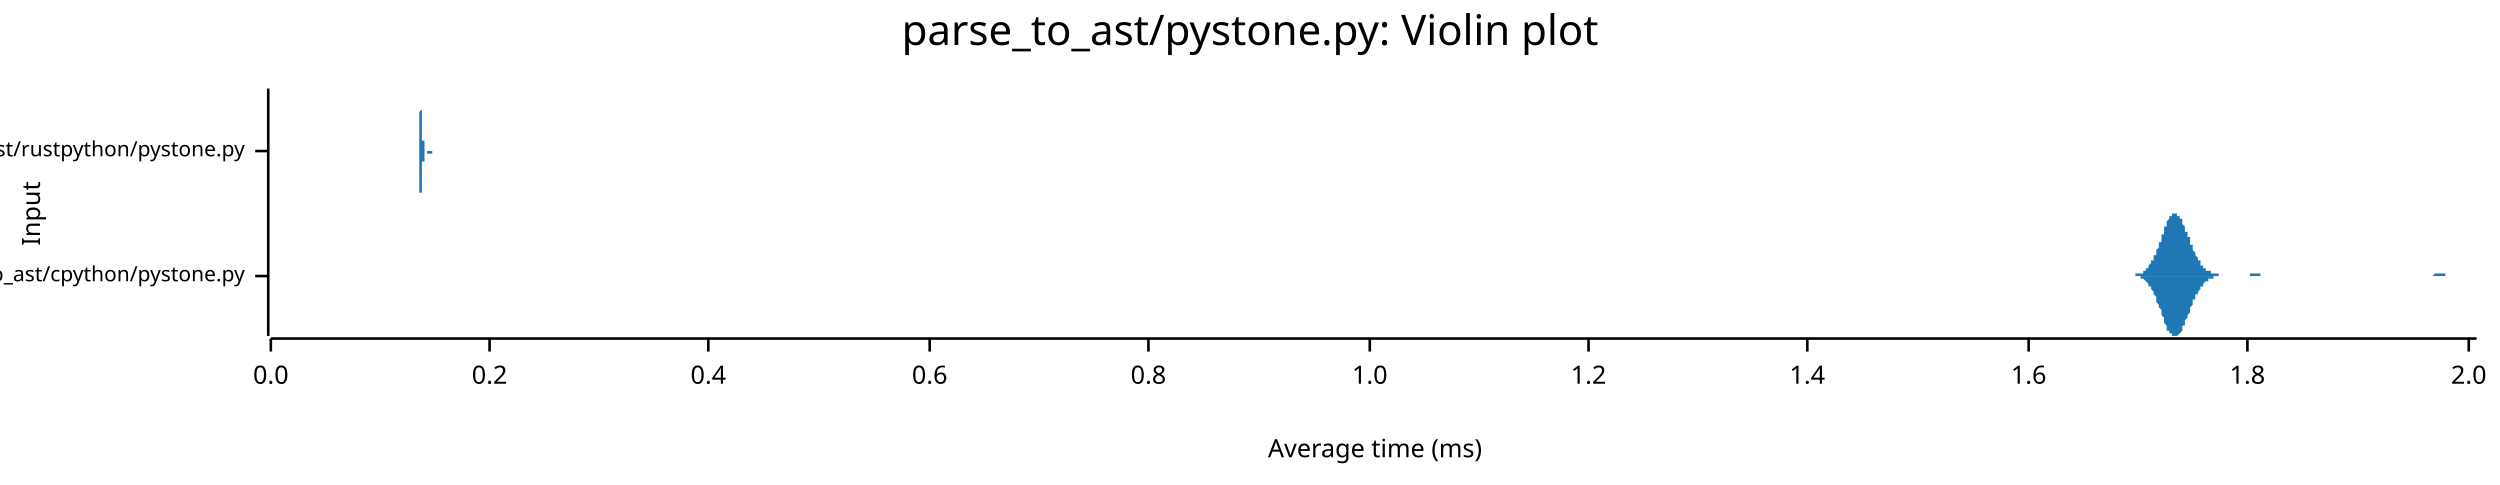
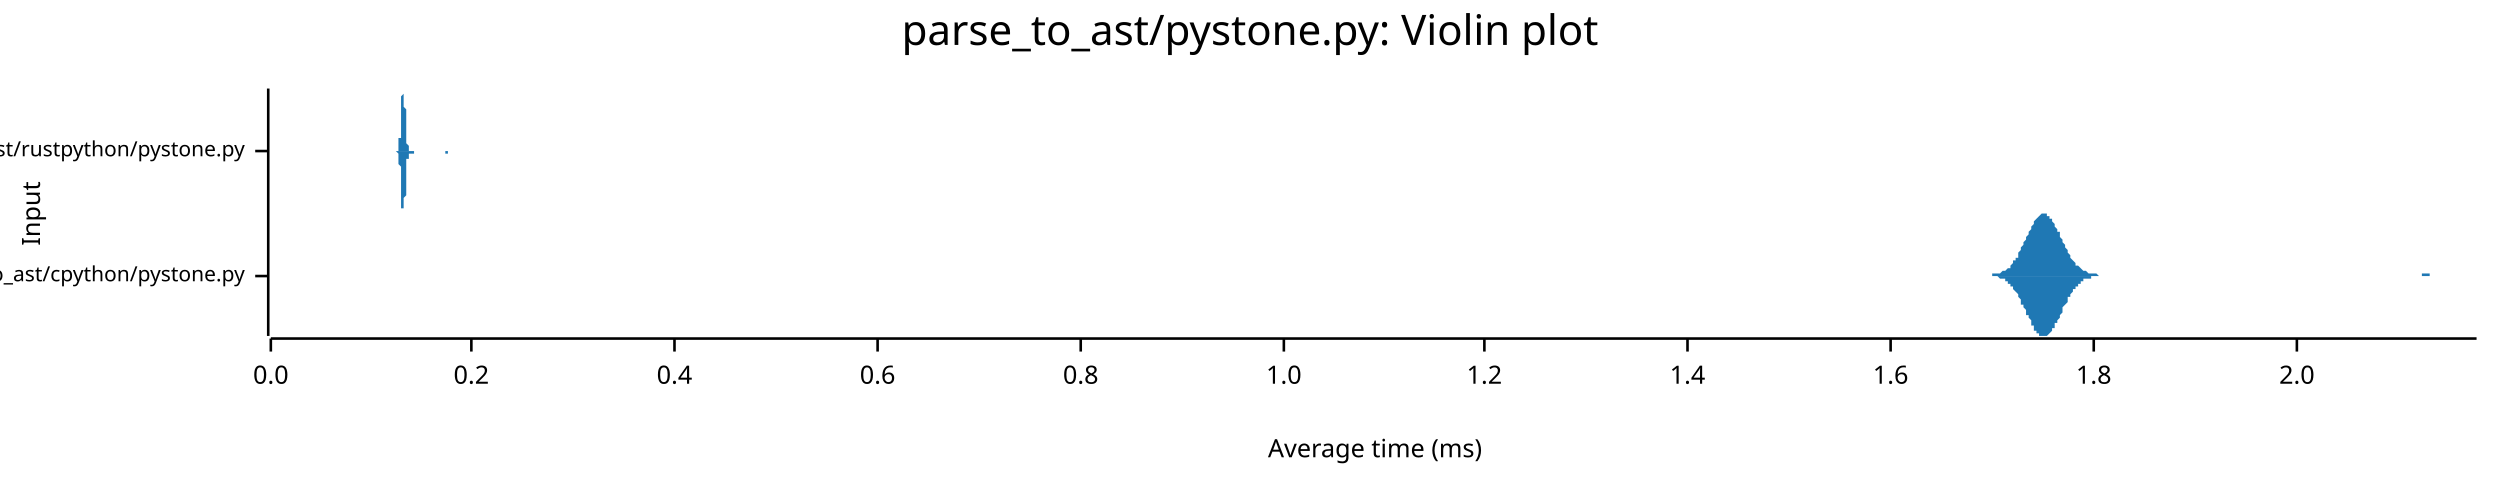
<svg xmlns="http://www.w3.org/2000/svg" width="960" height="186" viewBox="0 0 960 186">
  <text x="480" y="5" dy="0.76em" text-anchor="middle" font-family="sans-serif" font-size="16.129" opacity="1" fill="#000000">
parse_to_ast/pystone.py: Violin plot
</text>
  <text x="8" y="82" dy="0.76em" text-anchor="middle" font-family="sans-serif" font-size="9.677" opacity="1" fill="#000000" transform="rotate(270, 8, 82)">
Input
</text>
  <text x="528" y="178" dy="-0.5ex" text-anchor="middle" font-family="sans-serif" font-size="9.677" opacity="1" fill="#000000">
Average time (ms)
</text>
  <polyline fill="none" opacity="1" stroke="#000000" stroke-width="1" points="103,34 103,129 " />
  <text x="94" y="106" dy="0.5ex" text-anchor="end" font-family="sans-serif" font-size="8.065" opacity="1" fill="#000000">
parse_to_ast/cpython/pystone.py
</text>
  <polyline fill="none" opacity="1" stroke="#000000" stroke-width="1" points="98,106 103,106 " />
  <text x="94" y="58" dy="0.5ex" text-anchor="end" font-family="sans-serif" font-size="8.065" opacity="1" fill="#000000">
parse_to_ast/rustpython/pystone.py
</text>
  <polyline fill="none" opacity="1" stroke="#000000" stroke-width="1" points="98,58 103,58 " />
  <polyline fill="none" opacity="1" stroke="#000000" stroke-width="1" points="104,130 951,130 " />
  <text x="104" y="140" dy="0.76em" text-anchor="middle" font-family="sans-serif" font-size="9.677" opacity="1" fill="#000000">
0.0
</text>
  <polyline fill="none" opacity="1" stroke="#000000" stroke-width="1" points="104,130 104,135 " />
-   <text x="188" y="140" dy="0.76em" text-anchor="middle" font-family="sans-serif" font-size="9.677" opacity="1" fill="#000000">
+   <text x="181" y="140" dy="0.76em" text-anchor="middle" font-family="sans-serif" font-size="9.677" opacity="1" fill="#000000">
0.2
</text>
-   <polyline fill="none" opacity="1" stroke="#000000" stroke-width="1" points="188,130 188,135 " />
-   <text x="272" y="140" dy="0.76em" text-anchor="middle" font-family="sans-serif" font-size="9.677" opacity="1" fill="#000000">
+   <polyline fill="none" opacity="1" stroke="#000000" stroke-width="1" points="181,130 181,135 " />
+   <text x="259" y="140" dy="0.76em" text-anchor="middle" font-family="sans-serif" font-size="9.677" opacity="1" fill="#000000">
0.4
</text>
-   <polyline fill="none" opacity="1" stroke="#000000" stroke-width="1" points="272,130 272,135 " />
-   <text x="357" y="140" dy="0.76em" text-anchor="middle" font-family="sans-serif" font-size="9.677" opacity="1" fill="#000000">
+   <polyline fill="none" opacity="1" stroke="#000000" stroke-width="1" points="259,130 259,135 " />
+   <text x="337" y="140" dy="0.76em" text-anchor="middle" font-family="sans-serif" font-size="9.677" opacity="1" fill="#000000">
0.6
</text>
-   <polyline fill="none" opacity="1" stroke="#000000" stroke-width="1" points="357,130 357,135 " />
-   <text x="441" y="140" dy="0.76em" text-anchor="middle" font-family="sans-serif" font-size="9.677" opacity="1" fill="#000000">
+   <polyline fill="none" opacity="1" stroke="#000000" stroke-width="1" points="337,130 337,135 " />
+   <text x="415" y="140" dy="0.76em" text-anchor="middle" font-family="sans-serif" font-size="9.677" opacity="1" fill="#000000">
0.8
</text>
-   <polyline fill="none" opacity="1" stroke="#000000" stroke-width="1" points="441,130 441,135 " />
-   <text x="526" y="140" dy="0.76em" text-anchor="middle" font-family="sans-serif" font-size="9.677" opacity="1" fill="#000000">
+   <polyline fill="none" opacity="1" stroke="#000000" stroke-width="1" points="415,130 415,135 " />
+   <text x="493" y="140" dy="0.76em" text-anchor="middle" font-family="sans-serif" font-size="9.677" opacity="1" fill="#000000">
1.0
</text>
-   <polyline fill="none" opacity="1" stroke="#000000" stroke-width="1" points="526,130 526,135 " />
-   <text x="610" y="140" dy="0.76em" text-anchor="middle" font-family="sans-serif" font-size="9.677" opacity="1" fill="#000000">
+   <polyline fill="none" opacity="1" stroke="#000000" stroke-width="1" points="493,130 493,135 " />
+   <text x="570" y="140" dy="0.76em" text-anchor="middle" font-family="sans-serif" font-size="9.677" opacity="1" fill="#000000">
1.2
</text>
-   <polyline fill="none" opacity="1" stroke="#000000" stroke-width="1" points="610,130 610,135 " />
-   <text x="694" y="140" dy="0.76em" text-anchor="middle" font-family="sans-serif" font-size="9.677" opacity="1" fill="#000000">
+   <polyline fill="none" opacity="1" stroke="#000000" stroke-width="1" points="570,130 570,135 " />
+   <text x="648" y="140" dy="0.76em" text-anchor="middle" font-family="sans-serif" font-size="9.677" opacity="1" fill="#000000">
1.4
</text>
-   <polyline fill="none" opacity="1" stroke="#000000" stroke-width="1" points="694,130 694,135 " />
-   <text x="779" y="140" dy="0.76em" text-anchor="middle" font-family="sans-serif" font-size="9.677" opacity="1" fill="#000000">
+   <polyline fill="none" opacity="1" stroke="#000000" stroke-width="1" points="648,130 648,135 " />
+   <text x="726" y="140" dy="0.76em" text-anchor="middle" font-family="sans-serif" font-size="9.677" opacity="1" fill="#000000">
1.6
</text>
-   <polyline fill="none" opacity="1" stroke="#000000" stroke-width="1" points="779,130 779,135 " />
-   <text x="863" y="140" dy="0.76em" text-anchor="middle" font-family="sans-serif" font-size="9.677" opacity="1" fill="#000000">
+   <polyline fill="none" opacity="1" stroke="#000000" stroke-width="1" points="726,130 726,135 " />
+   <text x="804" y="140" dy="0.76em" text-anchor="middle" font-family="sans-serif" font-size="9.677" opacity="1" fill="#000000">
1.8
</text>
-   <polyline fill="none" opacity="1" stroke="#000000" stroke-width="1" points="863,130 863,135 " />
-   <text x="948" y="140" dy="0.76em" text-anchor="middle" font-family="sans-serif" font-size="9.677" opacity="1" fill="#000000">
+   <polyline fill="none" opacity="1" stroke="#000000" stroke-width="1" points="804,130 804,135 " />
+   <text x="882" y="140" dy="0.76em" text-anchor="middle" font-family="sans-serif" font-size="9.677" opacity="1" fill="#000000">
2.0
</text>
-   <polyline fill="none" opacity="1" stroke="#000000" stroke-width="1" points="948,130 948,135 " />
-   <polygon opacity="1" fill="#1F78B4" points="817,106 817,106 817,106 817,106 818,106 818,106 818,106 819,106 819,106 819,106 819,106 820,106 820,106 820,105 820,105 821,105 821,105 821,105 821,105 822,105 822,105 822,105 823,105 823,104 823,104 823,104 824,104 824,104 824,103 824,103 825,103 825,103 825,102 825,102 826,101 826,101 826,100 827,100 827,99 827,99 827,98 828,98 828,97 828,96 828,96 829,95 829,94 829,93 830,93 830,92 830,91 830,90 831,90 831,89 831,88 831,87 832,87 832,86 832,86 832,85 833,84 833,84 833,83 834,83 834,83 834,82 834,82 835,82 835,82 835,82 835,82 836,82 836,82 836,83 836,83 837,83 837,83 837,84 838,84 838,85 838,85 838,86 839,87 839,87 839,88 839,89 840,89 840,90 840,91 841,91 841,92 841,93 841,94 842,94 842,95 842,95 842,96 843,97 843,97 843,98 843,98 844,99 844,99 844,100 845,100 845,101 845,101 845,102 846,102 846,102 846,103 846,103 847,103 847,103 847,104 847,104 848,104 848,104 848,104 849,104 849,105 849,105 849,105 850,105 850,105 850,105 850,105 851,105 851,105 851,105 852,105 852,105 852,105 852,106 853,106 853,106 853,106 853,106 854,106 854,106 854,106 854,106 855,106 855,106 855,106 856,106 856,106 856,106 856,106 857,106 857,106 857,106 857,106 858,106 858,106 858,106 858,106 859,106 859,106 859,106 860,106 860,106 860,106 860,106 861,106 861,106 861,106 861,106 862,106 862,106 862,106 863,106 863,106 863,106 863,106 864,106 864,105 864,105 864,105 865,105 865,105 865,105 865,105 866,105 866,105 866,105 867,105 867,105 867,105 867,105 868,105 868,105 868,105 868,106 869,106 869,106 869,106 869,106 870,106 870,106 870,106 871,106 871,106 871,106 871,106 872,106 872,106 872,106 872,106 873,106 873,106 873,106 874,106 874,106 874,106 874,106 875,106 875,106 875,106 875,106 876,106 876,106 876,106 876,106 877,106 877,106 877,106 878,106 878,106 878,106 878,106 879,106 879,106 879,106 879,106 880,106 880,106 880,106 880,106 881,106 881,106 881,106 882,106 882,106 882,106 882,106 883,106 883,106 883,106 883,106 884,106 884,106 884,106 885,106 885,106 885,106 885,106 886,106 886,106 886,106 886,106 887,106 887,106 887,106 887,106 888,106 888,106 888,106 889,106 889,106 889,106 889,106 890,106 890,106 890,106 890,106 891,106 891,106 891,106 891,106 892,106 892,106 892,106 893,106 893,106 893,106 893,106 894,106 894,106 894,106 894,106 895,106 895,106 895,106 896,106 896,106 896,106 896,106 897,106 897,106 897,106 897,106 898,106 898,106 898,106 898,106 899,106 899,106 899,106 900,106 900,106 900,106 900,106 901,106 901,106 901,106 901,106 902,106 902,106 902,106 902,106 903,106 903,106 903,106 904,106 904,106 904,106 904,106 905,106 905,106 905,106 905,106 906,106 906,106 906,106 907,106 907,106 907,106 907,106 908,106 908,106 908,106 908,106 909,106 909,106 909,106 909,106 910,106 910,106 910,106 911,106 911,106 911,106 911,106 912,106 912,106 912,106 912,106 913,106 913,106 913,106 913,106 914,106 914,106 914,106 915,106 915,106 915,106 915,106 916,106 916,106 916,106 916,106 917,106 917,106 917,106 918,106 918,106 918,106 918,106 919,106 919,106 919,106 919,106 920,106 920,106 920,106 920,106 921,106 921,106 921,106 922,106 922,106 922,106 922,106 923,106 923,106 923,106 923,106 924,106 924,106 924,106 924,106 925,106 925,106 925,106 926,106 926,106 926,106 926,106 927,106 927,106 927,106 927,106 928,106 928,106 928,106 929,106 929,106 929,106 929,106 930,106 930,106 930,106 930,106 931,106 931,106 931,106 931,106 932,106 932,106 932,106 933,106 933,106 933,106 933,106 934,106 934,106 934,106 934,106 935,105 935,105 935,105 935,105 936,105 936,105 936,105 937,105 937,105 937,105 937,105 938,105 938,105 938,105 938,105 939,105 939,106 939,106 940,106 940,106 940,106 940,106 941,106 941,106 941,106 941,106 942,106 942,106 942,106 942,106 943,106 943,106 943,106 944,106 944,106 944,106 944,106 945,106 945,106 945,106 945,106 946,106 946,106 946,106 946,106 947,106 947,106 947,106 948,106 948,106 948,106 948,106 949,106 949,106 949,106 949,106 950,106 950,106 950,106 951,106 951,106 817,106 " />
-   <polygon opacity="1" fill="#1F78B4" points="817,106 817,106 817,106 817,106 818,106 818,106 818,106 819,106 819,106 819,106 819,106 820,106 820,106 820,106 820,106 821,106 821,106 821,106 821,106 822,106 822,107 822,107 823,107 823,107 823,107 823,107 824,108 824,108 824,108 824,108 825,109 825,109 825,109 825,110 826,110 826,111 826,111 827,112 827,112 827,113 827,113 828,114 828,115 828,115 828,116 829,117 829,117 829,118 830,119 830,120 830,120 830,121 831,122 831,123 831,123 831,124 832,125 832,125 832,126 832,127 833,127 833,128 833,128 834,128 834,129 834,129 834,129 835,129 835,129 835,129 835,129 836,129 836,129 836,129 836,129 837,128 837,128 837,128 838,127 838,127 838,126 838,125 839,125 839,124 839,124 839,123 840,122 840,121 840,121 841,120 841,119 841,119 841,118 842,117 842,117 842,116 842,115 843,115 843,114 843,114 843,113 844,113 844,112 844,112 845,111 845,111 845,110 845,110 846,110 846,109 846,109 846,109 847,108 847,108 847,108 847,108 848,108 848,107 848,107 849,107 849,107 849,107 849,107 850,107 850,106 850,106 850,106 851,106 851,106 851,106 852,106 852,106 852,106 852,106 853,106 853,106 853,106 853,106 854,106 854,106 854,106 854,106 855,106 855,106 855,106 856,106 856,106 856,106 856,106 857,106 857,106 857,106 857,106 858,106 858,106 858,106 858,106 859,106 859,106 859,106 860,106 860,106 860,106 860,106 861,106 861,106 861,106 861,106 862,106 862,106 862,106 863,106 863,106 863,106 863,106 864,106 864,106 864,106 864,106 865,106 865,106 865,106 865,106 866,106 866,106 866,106 867,106 867,106 867,106 867,106 868,106 868,106 868,106 868,106 869,106 869,106 869,106 869,106 870,106 870,106 870,106 871,106 871,106 871,106 871,106 872,106 872,106 872,106 872,106 873,106 873,106 873,106 874,106 874,106 874,106 874,106 875,106 875,106 875,106 875,106 876,106 876,106 876,106 876,106 877,106 877,106 877,106 878,106 878,106 878,106 878,106 879,106 879,106 879,106 879,106 880,106 880,106 880,106 880,106 881,106 881,106 881,106 882,106 882,106 882,106 882,106 883,106 883,106 883,106 883,106 884,106 884,106 884,106 885,106 885,106 885,106 885,106 886,106 886,106 886,106 886,106 887,106 887,106 887,106 887,106 888,106 888,106 888,106 889,106 889,106 889,106 889,106 890,106 890,106 890,106 890,106 891,106 891,106 891,106 891,106 892,106 892,106 892,106 893,106 893,106 893,106 893,106 894,106 894,106 894,106 894,106 895,106 895,106 895,106 896,106 896,106 896,106 896,106 897,106 897,106 897,106 897,106 898,106 898,106 898,106 898,106 899,106 899,106 899,106 900,106 900,106 900,106 900,106 901,106 901,106 901,106 901,106 902,106 902,106 902,106 902,106 903,106 903,106 903,106 904,106 904,106 904,106 904,106 905,106 905,106 905,106 905,106 906,106 906,106 906,106 907,106 907,106 907,106 907,106 908,106 908,106 908,106 908,106 909,106 909,106 909,106 909,106 910,106 910,106 910,106 911,106 911,106 911,106 911,106 912,106 912,106 912,106 912,106 913,106 913,106 913,106 913,106 914,106 914,106 914,106 915,106 915,106 915,106 915,106 916,106 916,106 916,106 916,106 917,106 917,106 917,106 918,106 918,106 918,106 918,106 919,106 919,106 919,106 919,106 920,106 920,106 920,106 920,106 921,106 921,106 921,106 922,106 922,106 922,106 922,106 923,106 923,106 923,106 923,106 924,106 924,106 924,106 924,106 925,106 925,106 925,106 926,106 926,106 926,106 926,106 927,106 927,106 927,106 927,106 928,106 928,106 928,106 929,106 929,106 929,106 929,106 930,106 930,106 930,106 930,106 931,106 931,106 931,106 931,106 932,106 932,106 932,106 933,106 933,106 933,106 933,106 934,106 934,106 934,106 934,106 935,106 935,106 935,106 935,106 936,106 936,106 936,106 937,106 937,106 937,106 937,106 938,106 938,106 938,106 938,106 939,106 939,106 939,106 940,106 940,106 940,106 940,106 941,106 941,106 941,106 941,106 942,106 942,106 942,106 942,106 943,106 943,106 943,106 944,106 944,106 944,106 944,106 945,106 945,106 945,106 945,106 946,106 946,106 946,106 946,106 947,106 947,106 947,106 948,106 948,106 948,106 948,106 949,106 949,106 949,106 949,106 950,106 950,106 950,106 951,106 951,106 817,106 " />
-   <polygon opacity="1" fill="#1F78B4" points="161,58 161,58 161,58 161,58 161,58 161,58 161,58 161,58 161,58 161,58 161,58 161,58 161,58 161,58 161,58 161,58 161,58 161,58 161,58 161,58 161,58 161,58 161,58 161,58 161,58 161,58 161,58 161,58 161,58 161,58 161,58 161,58 161,58 161,58 161,58 161,57 161,57 161,57 161,57 161,57 161,57 161,57 161,57 161,57 161,56 161,56 161,56 161,56 161,56 161,55 161,55 161,55 161,55 161,54 161,54 161,54 161,53 161,53 161,53 161,52 161,52 161,52 161,51 161,51 161,50 161,50 161,49 161,49 161,48 161,48 161,47 161,47 161,46 161,46 161,45 161,45 161,44 161,44 161,43 162,42 162,42 162,41 162,41 162,40 162,40 162,39 162,39 162,38 162,38 162,37 162,37 162,37 162,36 162,36 162,36 162,36 162,35 162,35 162,35 162,35 162,35 162,35 162,35 162,34 162,35 162,35 162,35 162,35 162,35 162,35 162,35 162,35 162,36 162,36 162,36 162,36 162,37 162,37 162,37 162,38 162,38 162,38 162,39 162,39 162,39 162,40 162,40 162,41 162,41 162,41 162,42 162,42 162,43 162,43 162,43 162,44 162,44 162,45 162,45 162,46 162,46 162,46 162,47 162,47 162,48 162,48 162,48 162,49 162,49 162,49 162,50 162,50 162,50 162,51 162,51 162,51 162,52 162,52 162,52 162,52 162,53 162,53 162,53 162,53 162,54 162,54 162,54 162,54 163,54 163,55 163,55 163,55 163,55 163,55 163,55 163,56 163,56 163,56 163,56 163,56 163,56 163,56 163,56 163,57 163,57 163,57 163,57 163,57 163,57 163,57 163,57 163,57 163,57 163,57 163,57 163,57 163,57 163,58 163,58 163,58 163,58 163,58 163,58 163,58 163,58 163,58 163,58 163,58 163,58 163,58 163,58 163,58 163,58 163,58 163,58 163,58 163,58 163,58 163,58 163,58 163,58 163,58 163,58 163,58 163,58 163,58 163,58 163,58 163,58 163,58 163,58 163,58 163,58 163,58 163,58 163,58 163,58 163,58 163,58 163,58 163,58 163,58 163,58 163,58 163,58 163,58 163,58 163,58 163,58 163,58 163,58 163,58 163,58 163,58 163,58 163,58 163,58 164,58 164,58 164,58 164,58 164,58 164,58 164,58 164,58 164,58 164,58 164,58 164,58 164,58 164,58 164,58 164,58 164,58 164,58 164,58 164,58 164,58 164,58 164,58 164,58 164,58 164,58 164,58 164,58 164,58 164,58 164,58 164,58 164,58 164,58 164,58 164,58 164,58 164,58 164,58 164,58 164,58 164,58 164,58 164,58 164,58 164,58 164,58 164,58 164,58 164,58 164,58 164,58 164,58 164,58 164,58 164,58 164,58 164,58 164,58 164,58 164,58 164,58 164,58 164,58 164,58 164,58 164,58 164,58 164,58 164,58 164,58 164,58 164,58 164,58 164,58 164,58 164,58 164,58 164,58 164,58 164,58 164,58 164,58 164,58 164,58 164,58 164,58 164,58 164,58 164,58 165,58 165,58 165,58 165,58 165,58 165,58 165,58 165,58 165,58 165,58 165,58 165,58 165,58 165,58 165,58 165,58 165,58 165,58 165,58 165,58 165,58 165,58 165,58 165,58 165,58 165,58 165,58 165,58 165,58 165,58 165,58 165,58 165,58 165,58 165,58 165,58 165,58 165,58 165,58 165,58 165,58 165,58 165,58 165,58 165,58 165,58 165,58 165,58 165,58 165,58 165,58 165,58 165,58 165,58 165,58 165,58 165,58 165,58 165,58 165,58 165,58 165,58 165,58 165,58 165,58 165,58 165,58 165,58 165,58 165,58 165,58 165,58 165,58 165,58 165,58 165,58 165,58 165,58 165,58 165,58 165,58 165,58 165,58 165,58 165,58 165,58 165,58 165,58 165,58 166,58 166,58 166,58 166,58 166,58 166,58 166,58 166,58 166,58 166,58 166,58 166,58 166,58 166,58 166,58 166,58 166,58 166,58 166,58 166,58 166,58 166,58 166,58 166,58 166,58 166,58 166,58 166,58 166,58 166,58 166,58 166,58 166,58 166,58 166,58 166,58 166,58 166,58 166,58 166,58 166,58 166,58 166,58 166,58 166,58 166,58 166,58 166,58 166,58 166,58 166,58 166,58 166,58 166,58 166,58 166,58 166,58 166,58 166,58 166,58 166,58 166,58 166,58 166,58 166,58 161,58 " />
-   <polygon opacity="1" fill="#1F78B4" points="161,58 161,58 161,58 161,58 161,58 161,58 161,58 161,58 161,58 161,58 161,58 161,58 161,58 161,58 161,58 161,58 161,58 161,58 161,58 161,58 161,58 161,58 161,58 161,58 161,59 161,59 161,59 161,59 161,59 161,59 161,59 161,59 161,59 161,59 161,59 161,59 161,59 161,59 161,59 161,59 161,60 161,60 161,60 161,60 161,60 161,60 161,60 161,61 161,61 161,61 161,61 161,62 161,62 161,62 161,62 161,63 161,63 161,63 161,64 161,64 161,64 161,65 161,65 161,66 161,66 161,67 161,67 161,68 161,68 161,69 161,69 161,70 161,70 161,71 161,71 161,72 161,72 161,73 161,74 162,74 162,75 162,75 162,76 162,76 162,77 162,77 162,78 162,78 162,79 162,79 162,79 162,80 162,80 162,80 162,81 162,81 162,81 162,81 162,82 162,82 162,82 162,82 162,82 162,82 162,82 162,82 162,82 162,82 162,82 162,82 162,81 162,81 162,81 162,81 162,80 162,80 162,80 162,80 162,79 162,79 162,79 162,78 162,78 162,77 162,77 162,77 162,76 162,76 162,76 162,75 162,75 162,74 162,74 162,73 162,73 162,73 162,72 162,72 162,71 162,71 162,71 162,70 162,70 162,69 162,69 162,69 162,68 162,68 162,67 162,67 162,67 162,66 162,66 162,66 162,65 162,65 162,65 162,65 162,64 162,64 162,64 162,64 162,63 162,63 162,63 162,63 162,62 162,62 163,62 163,62 163,62 163,62 163,61 163,61 163,61 163,61 163,61 163,61 163,61 163,60 163,60 163,60 163,60 163,60 163,60 163,60 163,60 163,60 163,60 163,59 163,59 163,59 163,59 163,59 163,59 163,59 163,59 163,59 163,59 163,59 163,59 163,59 163,59 163,59 163,59 163,59 163,59 163,59 163,59 163,59 163,59 163,58 163,58 163,58 163,58 163,58 163,58 163,58 163,58 163,58 163,58 163,58 163,58 163,58 163,58 163,58 163,58 163,58 163,58 163,58 163,58 163,58 163,58 163,58 163,58 163,58 163,58 163,58 163,58 163,58 163,58 163,58 163,58 163,58 163,58 163,58 163,58 163,58 163,58 163,58 163,58 163,58 163,58 163,58 163,58 163,58 163,58 164,58 164,58 164,58 164,58 164,58 164,58 164,58 164,58 164,59 164,59 164,59 164,59 164,59 164,59 164,59 164,59 164,59 164,59 164,59 164,59 164,59 164,59 164,59 164,59 164,59 164,59 164,59 164,59 164,59 164,59 164,59 164,59 164,59 164,59 164,59 164,59 164,59 164,59 164,59 164,59 164,59 164,59 164,59 164,59 164,59 164,59 164,59 164,59 164,59 164,59 164,59 164,59 164,59 164,59 164,59 164,59 164,59 164,59 164,59 164,59 164,59 164,59 164,59 164,59 164,59 164,59 164,59 164,59 164,59 164,59 164,59 164,59 164,59 164,59 164,59 164,59 164,59 164,59 164,59 164,59 164,59 164,59 164,59 164,59 164,59 164,59 164,59 164,59 164,59 164,59 165,59 165,59 165,59 165,58 165,58 165,58 165,58 165,58 165,58 165,58 165,58 165,58 165,58 165,58 165,58 165,58 165,58 165,58 165,58 165,58 165,58 165,58 165,58 165,58 165,58 165,58 165,58 165,58 165,58 165,58 165,58 165,58 165,58 165,58 165,58 165,58 165,58 165,58 165,58 165,58 165,58 165,58 165,58 165,58 165,58 165,58 165,58 165,58 165,58 165,58 165,58 165,58 165,58 165,58 165,58 165,58 165,58 165,58 165,58 165,58 165,58 165,58 165,58 165,58 165,58 165,58 165,58 165,58 165,58 165,58 165,58 165,58 165,58 165,58 165,59 165,59 165,59 165,59 165,59 165,59 165,59 165,59 165,59 165,59 165,59 165,59 165,59 165,59 165,59 166,59 166,59 166,59 166,59 166,59 166,59 166,59 166,59 166,59 166,59 166,59 166,59 166,59 166,59 166,59 166,59 166,59 166,59 166,59 166,58 166,58 166,58 166,58 166,58 166,58 166,58 166,58 166,58 166,58 166,58 166,58 166,58 166,58 166,58 166,58 166,58 166,58 166,58 166,58 166,58 166,58 166,58 166,58 166,58 166,58 166,58 166,58 166,58 166,58 166,58 166,58 166,58 166,58 166,58 166,58 166,58 166,58 166,58 166,58 166,58 166,58 166,58 166,58 166,58 166,58 161,58 " />
+   <polyline fill="none" opacity="1" stroke="#000000" stroke-width="1" points="882,130 882,135 " />
+   <polygon opacity="1" fill="#1F78B4" points="761,106 761,106 762,106 762,106 762,106 763,106 763,106 764,106 764,106 764,106 765,106 765,105 765,105 766,105 766,105 767,105 767,105 767,105 768,105 768,105 768,105 769,104 769,104 770,104 770,104 770,104 771,103 771,103 772,103 772,102 772,102 773,101 773,101 773,100 774,100 774,99 775,99 775,98 775,97 776,96 776,96 776,95 777,94 777,93 778,92 778,92 778,91 779,90 779,89 780,88 780,88 780,87 781,86 781,85 781,85 782,84 782,84 783,83 783,83 783,83 784,82 784,82 784,82 785,82 785,82 786,82 786,82 786,83 787,83 787,83 787,84 788,84 788,85 789,86 789,86 789,87 790,88 790,89 791,89 791,90 791,91 792,92 792,93 792,93 793,94 793,95 794,96 794,96 794,97 795,98 795,98 795,99 796,100 796,100 797,101 797,101 797,102 798,102 798,102 799,103 799,103 799,103 800,104 800,104 800,104 801,104 801,104 802,105 802,105 802,105 803,105 803,105 803,105 804,105 804,105 805,105 805,105 805,105 806,106 806,106 806,106 807,106 807,106 808,106 808,106 808,106 809,106 809,106 810,106 810,106 810,106 811,106 811,106 811,106 812,106 812,106 813,106 813,106 813,106 814,106 814,106 814,106 815,106 815,106 816,106 816,106 816,106 817,106 817,106 818,106 818,106 818,106 819,106 819,106 819,106 820,106 820,106 821,106 821,106 821,106 822,106 822,106 822,106 823,106 823,106 824,106 824,106 824,106 825,106 825,106 825,106 826,106 826,106 827,106 827,106 827,106 828,106 828,106 829,106 829,106 829,106 830,106 830,106 830,106 831,106 831,106 832,106 832,106 832,106 833,106 833,106 833,106 834,106 834,106 835,106 835,106 835,106 836,106 836,106 837,106 837,106 837,106 838,106 838,106 838,106 839,106 839,106 840,106 840,106 840,106 841,106 841,106 841,106 842,106 842,106 843,106 843,106 843,106 844,106 844,106 844,106 845,106 845,106 846,106 846,106 846,106 847,106 847,106 848,106 848,106 848,106 849,106 849,106 849,106 850,106 850,106 851,106 851,106 851,106 852,106 852,106 852,106 853,106 853,106 854,106 854,106 854,106 855,106 855,106 856,106 856,106 856,106 857,106 857,106 857,106 858,106 858,106 859,106 859,106 859,106 860,106 860,106 860,106 861,106 861,106 862,106 862,106 862,106 863,106 863,106 863,106 864,106 864,106 865,106 865,106 865,106 866,106 866,106 867,106 867,106 867,106 868,106 868,106 868,106 869,106 869,106 870,106 870,106 870,106 871,106 871,106 871,106 872,106 872,106 873,106 873,106 873,106 874,106 874,106 875,106 875,106 875,106 876,106 876,106 876,106 877,106 877,106 878,106 878,106 878,106 879,106 879,106 879,106 880,106 880,106 881,106 881,106 881,106 882,106 882,106 882,106 883,106 883,106 884,106 884,106 884,106 885,106 885,106 886,106 886,106 886,106 887,106 887,106 887,106 888,106 888,106 889,106 889,106 889,106 890,106 890,106 890,106 891,106 891,106 892,106 892,106 892,106 893,106 893,106 894,106 894,106 894,106 895,106 895,106 895,106 896,106 896,106 897,106 897,106 897,106 898,106 898,106 898,106 899,106 899,106 900,106 900,106 900,106 901,106 901,106 901,106 902,106 902,106 903,106 903,106 903,106 904,106 904,106 905,106 905,106 905,106 906,106 906,106 906,106 907,106 907,106 908,106 908,106 908,106 909,106 909,106 909,106 910,106 910,106 911,106 911,106 911,106 912,106 912,106 913,106 913,106 913,106 914,106 914,106 914,106 915,106 915,106 916,106 916,106 916,106 917,106 917,106 917,106 918,106 918,106 919,106 919,106 919,106 920,106 920,106 920,106 921,106 921,106 922,106 922,106 922,106 923,106 923,106 924,106 924,106 924,106 925,106 925,106 925,106 926,106 926,106 927,106 927,106 927,106 928,106 928,106 928,106 929,106 929,106 930,106 930,106 930,105 931,105 931,105 932,105 932,105 932,105 933,105 933,105 933,106 934,106 934,106 935,106 935,106 935,106 936,106 936,106 936,106 937,106 937,106 938,106 938,106 938,106 939,106 939,106 939,106 940,106 940,106 941,106 941,106 941,106 942,106 942,106 943,106 943,106 943,106 944,106 944,106 944,106 945,106 945,106 946,106 946,106 946,106 947,106 947,106 947,106 948,106 948,106 949,106 949,106 949,106 950,106 950,106 951,106 951,106 761,106 " />
+   <polygon opacity="1" fill="#1F78B4" points="761,106 761,106 762,106 762,106 762,106 763,106 763,106 764,106 764,106 764,106 765,106 765,106 765,106 766,106 766,106 767,106 767,106 767,106 768,107 768,107 768,107 769,107 769,107 770,107 770,108 770,108 771,108 771,109 772,109 772,109 772,110 773,110 773,111 773,111 774,112 774,112 775,113 775,114 775,114 776,115 776,116 776,117 777,117 777,118 778,119 778,120 778,121 779,121 779,122 780,123 780,124 780,125 781,125 781,126 781,127 782,127 782,128 783,128 783,129 783,129 784,129 784,129 784,129 785,129 785,129 786,129 786,129 786,129 787,128 787,128 787,128 788,127 788,126 789,126 789,125 789,124 790,124 790,123 791,122 791,121 791,121 792,120 792,119 792,118 793,117 793,117 794,116 794,115 794,114 795,114 795,113 795,113 796,112 796,111 797,111 797,110 797,110 798,110 798,109 799,109 799,109 799,108 800,108 800,108 800,107 801,107 801,107 802,107 802,107 802,107 803,107 803,106 803,106 804,106 804,106 805,106 805,106 805,106 806,106 806,106 806,106 807,106 807,106 808,106 808,106 808,106 809,106 809,106 810,106 810,106 810,106 811,106 811,106 811,106 812,106 812,106 813,106 813,106 813,106 814,106 814,106 814,106 815,106 815,106 816,106 816,106 816,106 817,106 817,106 818,106 818,106 818,106 819,106 819,106 819,106 820,106 820,106 821,106 821,106 821,106 822,106 822,106 822,106 823,106 823,106 824,106 824,106 824,106 825,106 825,106 825,106 826,106 826,106 827,106 827,106 827,106 828,106 828,106 829,106 829,106 829,106 830,106 830,106 830,106 831,106 831,106 832,106 832,106 832,106 833,106 833,106 833,106 834,106 834,106 835,106 835,106 835,106 836,106 836,106 837,106 837,106 837,106 838,106 838,106 838,106 839,106 839,106 840,106 840,106 840,106 841,106 841,106 841,106 842,106 842,106 843,106 843,106 843,106 844,106 844,106 844,106 845,106 845,106 846,106 846,106 846,106 847,106 847,106 848,106 848,106 848,106 849,106 849,106 849,106 850,106 850,106 851,106 851,106 851,106 852,106 852,106 852,106 853,106 853,106 854,106 854,106 854,106 855,106 855,106 856,106 856,106 856,106 857,106 857,106 857,106 858,106 858,106 859,106 859,106 859,106 860,106 860,106 860,106 861,106 861,106 862,106 862,106 862,106 863,106 863,106 863,106 864,106 864,106 865,106 865,106 865,106 866,106 866,106 867,106 867,106 867,106 868,106 868,106 868,106 869,106 869,106 870,106 870,106 870,106 871,106 871,106 871,106 872,106 872,106 873,106 873,106 873,106 874,106 874,106 875,106 875,106 875,106 876,106 876,106 876,106 877,106 877,106 878,106 878,106 878,106 879,106 879,106 879,106 880,106 880,106 881,106 881,106 881,106 882,106 882,106 882,106 883,106 883,106 884,106 884,106 884,106 885,106 885,106 886,106 886,106 886,106 887,106 887,106 887,106 888,106 888,106 889,106 889,106 889,106 890,106 890,106 890,106 891,106 891,106 892,106 892,106 892,106 893,106 893,106 894,106 894,106 894,106 895,106 895,106 895,106 896,106 896,106 897,106 897,106 897,106 898,106 898,106 898,106 899,106 899,106 900,106 900,106 900,106 901,106 901,106 901,106 902,106 902,106 903,106 903,106 903,106 904,106 904,106 905,106 905,106 905,106 906,106 906,106 906,106 907,106 907,106 908,106 908,106 908,106 909,106 909,106 909,106 910,106 910,106 911,106 911,106 911,106 912,106 912,106 913,106 913,106 913,106 914,106 914,106 914,106 915,106 915,106 916,106 916,106 916,106 917,106 917,106 917,106 918,106 918,106 919,106 919,106 919,106 920,106 920,106 920,106 921,106 921,106 922,106 922,106 922,106 923,106 923,106 924,106 924,106 924,106 925,106 925,106 925,106 926,106 926,106 927,106 927,106 927,106 928,106 928,106 928,106 929,106 929,106 930,106 930,106 930,106 931,106 931,106 932,106 932,106 932,106 933,106 933,106 933,106 934,106 934,106 935,106 935,106 935,106 936,106 936,106 936,106 937,106 937,106 938,106 938,106 938,106 939,106 939,106 939,106 940,106 940,106 941,106 941,106 941,106 942,106 942,106 943,106 943,106 943,106 944,106 944,106 944,106 945,106 945,106 946,106 946,106 946,106 947,106 947,106 947,106 948,106 948,106 949,106 949,106 949,106 950,106 950,106 951,106 951,106 761,106 " />
+   <polygon opacity="1" fill="#1F78B4" points="152,58 152,58 152,58 152,58 152,58 152,58 152,58 152,58 152,58 152,58 152,58 152,58 153,58 153,58 153,58 153,58 153,58 153,58 153,58 153,57 153,57 153,57 153,57 153,57 153,57 153,57 153,56 153,56 153,56 153,55 153,55 153,55 153,54 153,54 153,54 153,53 154,53 154,52 154,51 154,51 154,50 154,49 154,49 154,48 154,47 154,47 154,46 154,45 154,44 154,43 154,43 154,42 154,41 154,40 154,40 154,39 154,38 154,38 154,37 155,36 155,36 155,36 155,35 155,35 155,35 155,35 155,34 155,35 155,35 155,35 155,35 155,35 155,36 155,36 155,36 155,37 155,38 155,38 155,39 155,40 155,40 155,41 156,42 156,43 156,43 156,44 156,45 156,46 156,46 156,47 156,48 156,49 156,49 156,50 156,51 156,51 156,52 156,52 156,53 156,53 156,54 156,54 156,55 156,55 156,55 157,56 157,56 157,56 157,56 157,57 157,57 157,57 157,57 157,57 157,57 157,57 157,57 157,58 157,58 157,58 157,58 157,58 157,58 157,58 157,58 157,58 157,58 157,58 158,58 158,58 158,58 158,58 158,58 158,58 158,58 158,58 158,58 158,58 158,58 158,58 158,58 158,58 158,58 158,58 158,58 158,58 158,58 158,58 158,58 158,58 158,58 159,58 159,58 159,58 159,58 159,58 159,58 159,58 159,58 159,58 159,58 159,58 159,58 159,58 159,58 159,58 159,58 159,58 159,58 159,58 159,58 159,58 159,58 159,58 160,58 160,58 160,58 160,58 160,58 160,58 160,58 160,58 160,58 160,58 160,58 160,58 160,58 160,58 160,58 160,58 160,58 160,58 160,58 160,58 160,58 160,58 160,58 161,58 161,58 161,58 161,58 161,58 161,58 161,58 161,58 161,58 161,58 161,58 161,58 161,58 161,58 161,58 161,58 161,58 161,58 161,58 161,58 161,58 161,58 161,58 161,58 162,58 162,58 162,58 162,58 162,58 162,58 162,58 162,58 162,58 162,58 162,58 162,58 162,58 162,58 162,58 162,58 162,58 162,58 162,58 162,58 162,58 162,58 162,58 163,58 163,58 163,58 163,58 163,58 163,58 163,58 163,58 163,58 163,58 163,58 163,58 163,58 163,58 163,58 163,58 163,58 163,58 163,58 163,58 163,58 163,58 163,58 164,58 164,58 164,58 164,58 164,58 164,58 164,58 164,58 164,58 164,58 164,58 164,58 164,58 164,58 164,58 164,58 164,58 164,58 164,58 164,58 164,58 164,58 164,58 165,58 165,58 165,58 165,58 165,58 165,58 165,58 165,58 165,58 165,58 165,58 165,58 165,58 165,58 165,58 165,58 165,58 165,58 165,58 165,58 165,58 165,58 165,58 166,58 166,58 166,58 166,58 166,58 166,58 166,58 166,58 166,58 166,58 166,58 166,58 166,58 166,58 166,58 166,58 166,58 166,58 166,58 166,58 166,58 166,58 166,58 167,58 167,58 167,58 167,58 167,58 167,58 167,58 167,58 167,58 167,58 167,58 167,58 167,58 167,58 167,58 167,58 167,58 167,58 167,58 167,58 167,58 167,58 167,58 168,58 168,58 168,58 168,58 168,58 168,58 168,58 168,58 168,58 168,58 168,58 168,58 168,58 168,58 168,58 168,58 168,58 168,58 168,58 168,58 168,58 168,58 168,58 169,58 169,58 169,58 169,58 169,58 169,58 169,58 169,58 169,58 169,58 169,58 169,58 169,58 169,58 169,58 169,58 169,58 169,58 169,58 169,58 169,58 169,58 169,58 169,58 170,58 170,58 170,58 170,58 170,58 170,58 170,58 170,58 170,58 170,58 170,58 170,58 170,58 170,58 170,58 170,58 170,58 170,58 170,58 170,58 170,58 170,58 170,58 171,58 171,58 171,58 171,58 171,58 171,58 171,58 171,58 171,58 171,58 171,58 171,58 171,58 171,58 171,58 171,58 171,58 171,58 171,58 171,58 171,58 171,58 171,58 172,58 172,58 172,58 172,58 172,58 172,58 172,58 172,58 172,58 172,58 172,58 172,58 172,58 172,58 172,58 172,58 172,58 172,58 172,58 172,58 172,58 172,58 172,58 173,58 173,58 173,58 173,58 173,58 173,58 173,58 173,58 173,58 173,58 173,58 173,58 173,58 173,58 173,58 173,58 173,58 173,58 173,58 173,58 173,58 173,58 173,58 174,58 174,58 174,58 152,58 " />
+   <polygon opacity="1" fill="#1F78B4" points="152,58 152,58 152,58 152,58 152,58 152,58 152,58 152,58 152,58 152,58 152,58 152,58 153,59 153,59 153,59 153,59 153,59 153,59 153,59 153,59 153,59 153,59 153,59 153,60 153,60 153,60 153,60 153,60 153,61 153,61 153,61 153,62 153,62 153,63 153,63 153,63 154,64 154,65 154,65 154,66 154,66 154,67 154,68 154,68 154,69 154,70 154,71 154,72 154,72 154,73 154,74 154,75 154,76 154,76 154,77 154,78 154,78 154,79 154,80 155,80 155,81 155,81 155,81 155,82 155,82 155,82 155,82 155,82 155,82 155,82 155,82 155,81 155,81 155,81 155,80 155,80 155,79 155,78 155,78 155,77 155,76 155,76 156,75 156,74 156,73 156,72 156,72 156,71 156,70 156,69 156,69 156,68 156,67 156,67 156,66 156,65 156,65 156,64 156,64 156,63 156,63 156,62 156,62 156,62 156,61 157,61 157,61 157,60 157,60 157,60 157,60 157,60 157,59 157,59 157,59 157,59 157,59 157,59 157,59 157,59 157,59 157,59 157,59 157,59 157,59 157,59 157,59 157,59 158,59 158,58 158,58 158,58 158,58 158,58 158,58 158,58 158,58 158,58 158,58 158,58 158,59 158,59 158,59 158,59 158,59 158,59 158,59 158,59 158,59 158,59 158,59 159,59 159,59 159,59 159,58 159,58 159,58 159,58 159,58 159,58 159,58 159,58 159,58 159,58 159,58 159,58 159,58 159,58 159,58 159,58 159,58 159,58 159,58 159,58 160,58 160,58 160,58 160,58 160,58 160,58 160,58 160,58 160,58 160,58 160,58 160,58 160,58 160,58 160,58 160,58 160,58 160,58 160,58 160,58 160,58 160,58 160,58 161,58 161,58 161,58 161,58 161,58 161,58 161,58 161,58 161,58 161,58 161,58 161,58 161,58 161,58 161,58 161,58 161,58 161,58 161,58 161,58 161,58 161,58 161,58 161,58 162,58 162,58 162,58 162,58 162,58 162,58 162,58 162,58 162,58 162,58 162,58 162,58 162,58 162,58 162,58 162,58 162,58 162,58 162,58 162,58 162,58 162,58 162,58 163,58 163,58 163,58 163,58 163,58 163,58 163,58 163,58 163,58 163,58 163,58 163,58 163,58 163,58 163,58 163,58 163,58 163,58 163,58 163,58 163,58 163,58 163,58 164,58 164,58 164,58 164,58 164,58 164,58 164,58 164,58 164,58 164,58 164,58 164,58 164,58 164,58 164,58 164,58 164,58 164,58 164,58 164,58 164,58 164,58 164,58 165,58 165,58 165,58 165,58 165,58 165,58 165,58 165,58 165,58 165,58 165,58 165,58 165,58 165,58 165,58 165,58 165,58 165,58 165,58 165,58 165,58 165,58 165,58 166,58 166,58 166,58 166,58 166,58 166,58 166,58 166,58 166,58 166,58 166,58 166,58 166,58 166,58 166,58 166,58 166,58 166,58 166,58 166,58 166,58 166,58 166,58 167,58 167,58 167,58 167,58 167,58 167,58 167,58 167,58 167,58 167,58 167,58 167,58 167,58 167,58 167,58 167,58 167,58 167,58 167,58 167,58 167,58 167,58 167,58 168,58 168,58 168,58 168,58 168,58 168,58 168,58 168,58 168,58 168,58 168,58 168,58 168,58 168,58 168,58 168,58 168,58 168,58 168,58 168,58 168,58 168,58 168,58 169,58 169,58 169,58 169,58 169,58 169,58 169,58 169,58 169,58 169,58 169,58 169,58 169,58 169,58 169,58 169,58 169,58 169,58 169,58 169,58 169,58 169,58 169,58 169,58 170,58 170,58 170,58 170,58 170,58 170,58 170,58 170,58 170,58 170,58 170,58 170,58 170,58 170,58 170,58 170,58 170,58 170,58 170,58 170,58 170,58 170,58 170,58 171,58 171,58 171,58 171,58 171,58 171,58 171,58 171,58 171,58 171,58 171,58 171,58 171,58 171,58 171,58 171,59 171,59 171,59 171,59 171,59 171,59 171,59 171,59 172,59 172,59 172,59 172,58 172,58 172,58 172,58 172,58 172,58 172,58 172,58 172,58 172,58 172,58 172,58 172,58 172,58 172,58 172,58 172,58 172,58 172,58 172,58 173,58 173,58 173,58 173,58 173,58 173,58 173,58 173,58 173,58 173,58 173,58 173,58 173,58 173,58 173,58 173,58 173,58 173,58 173,58 173,58 173,58 173,58 173,58 174,58 174,58 174,58 152,58 " />
</svg>
